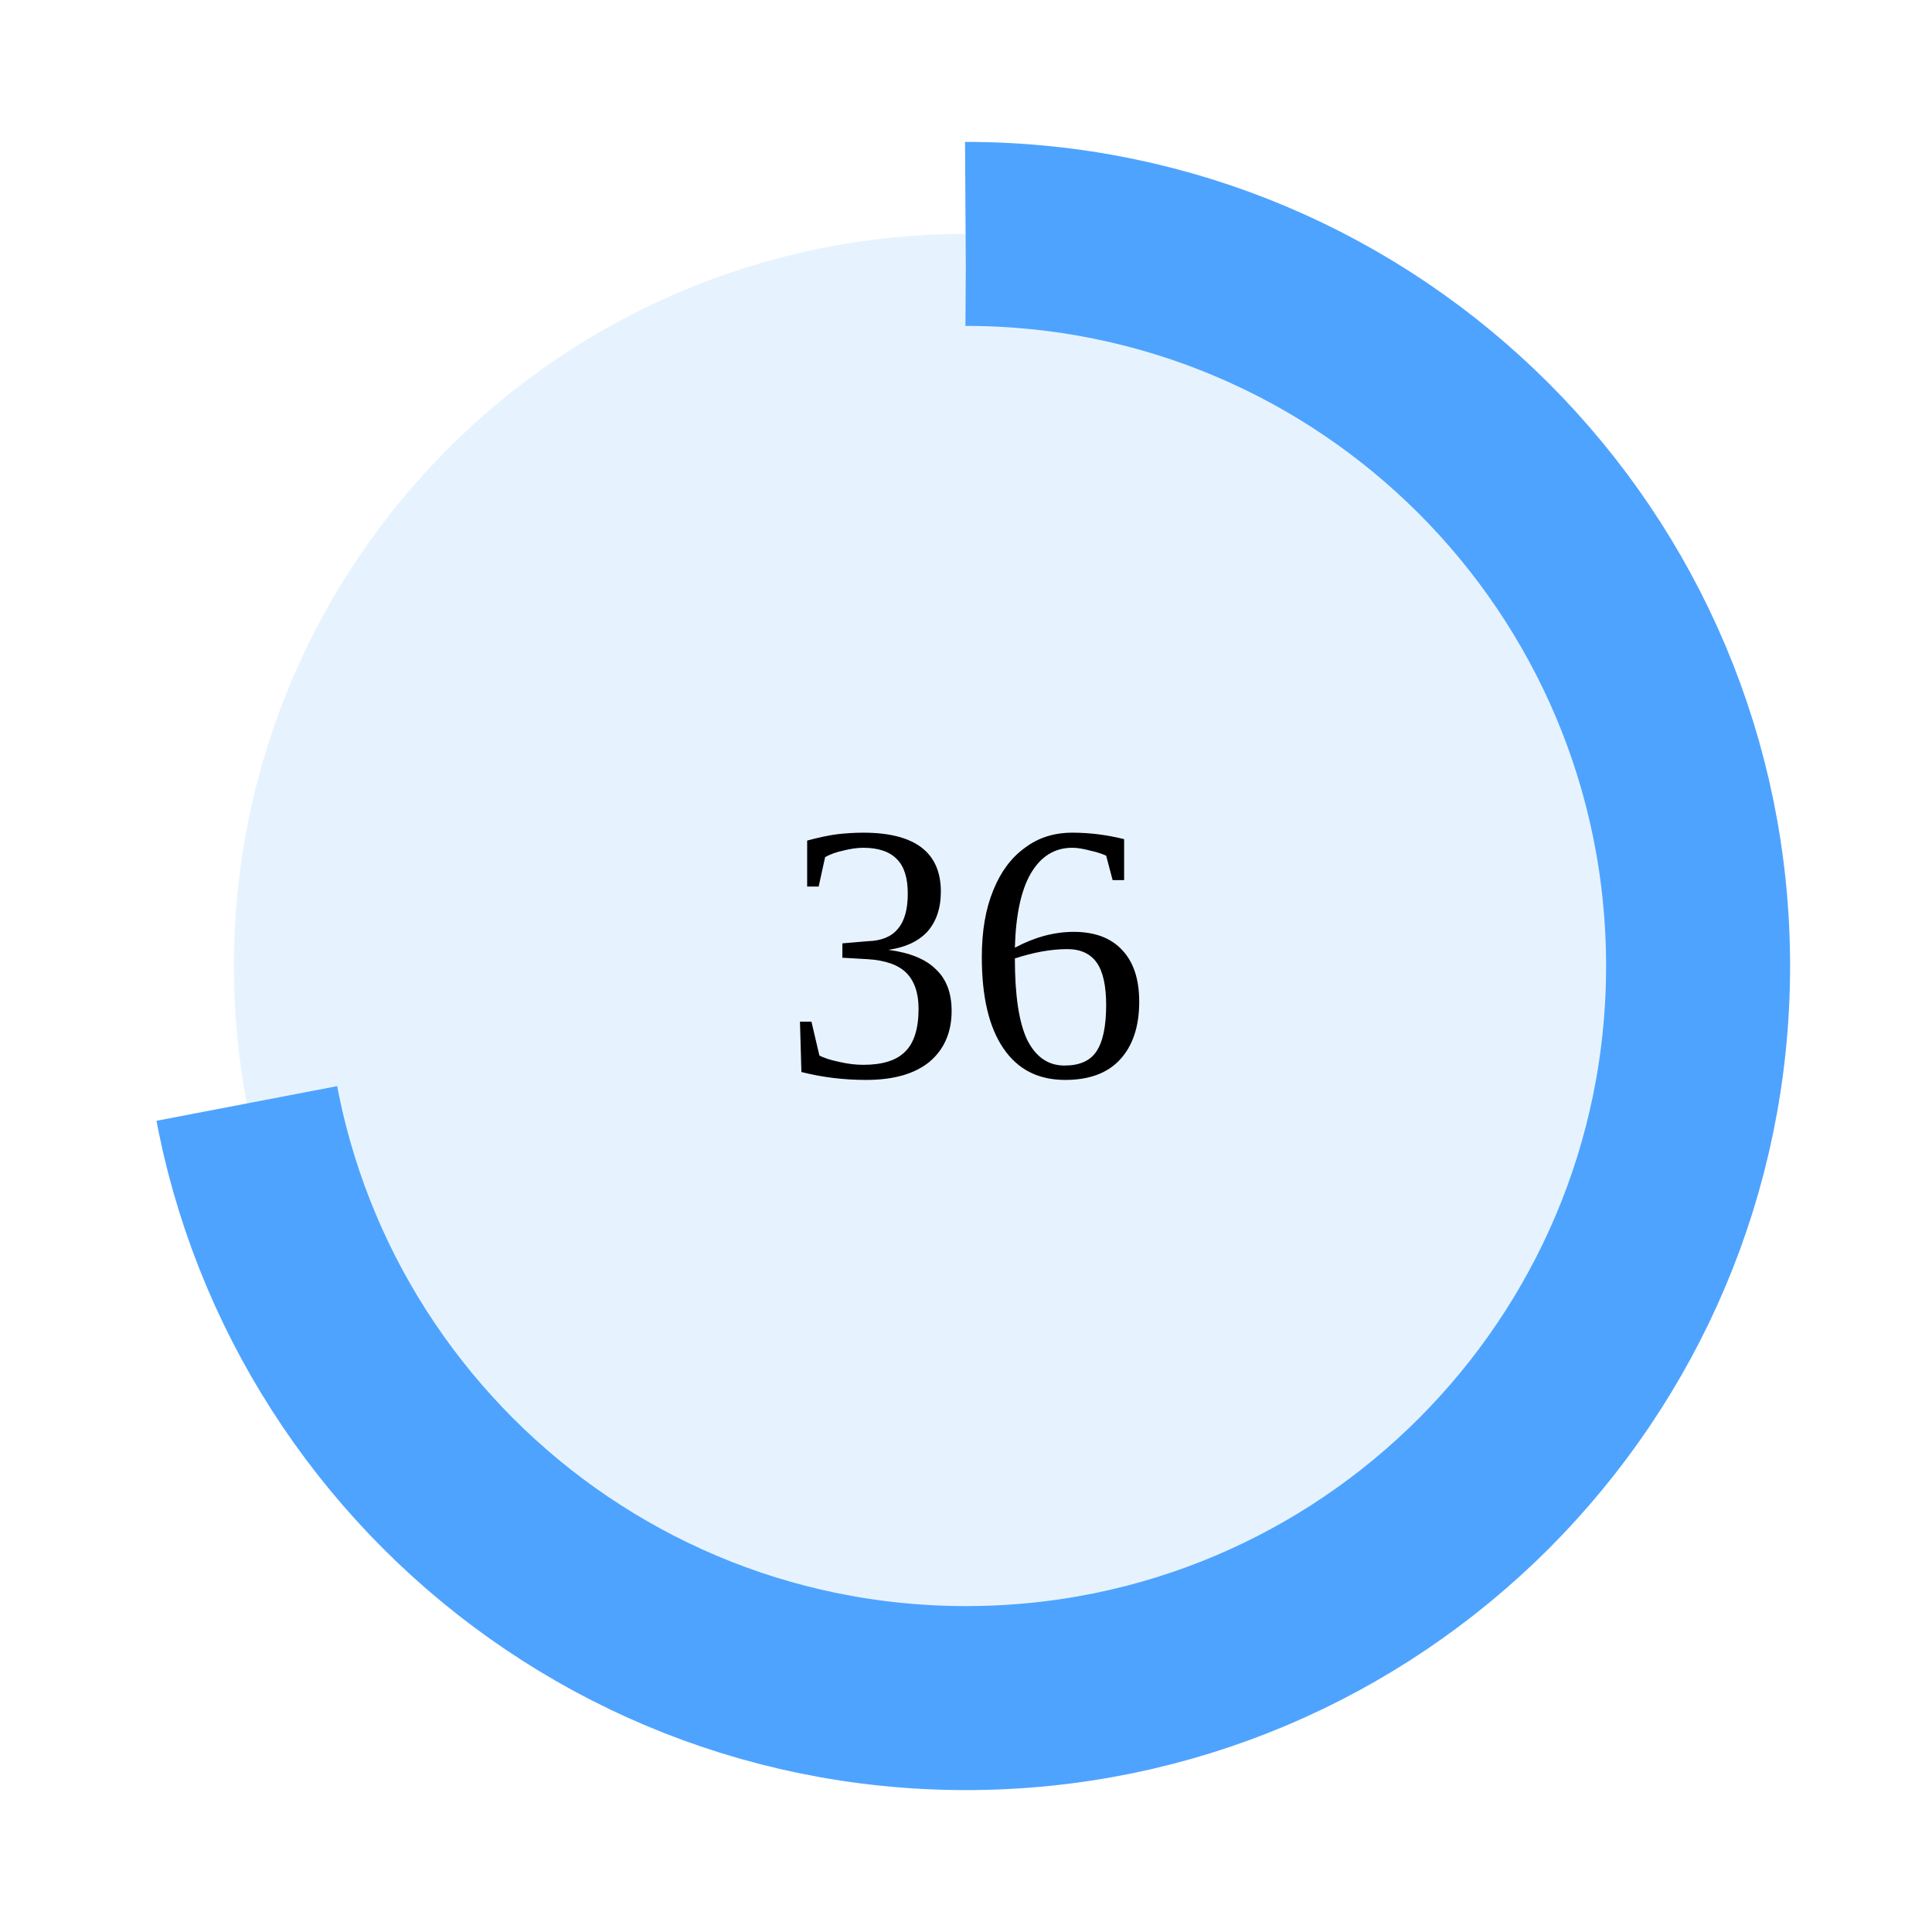
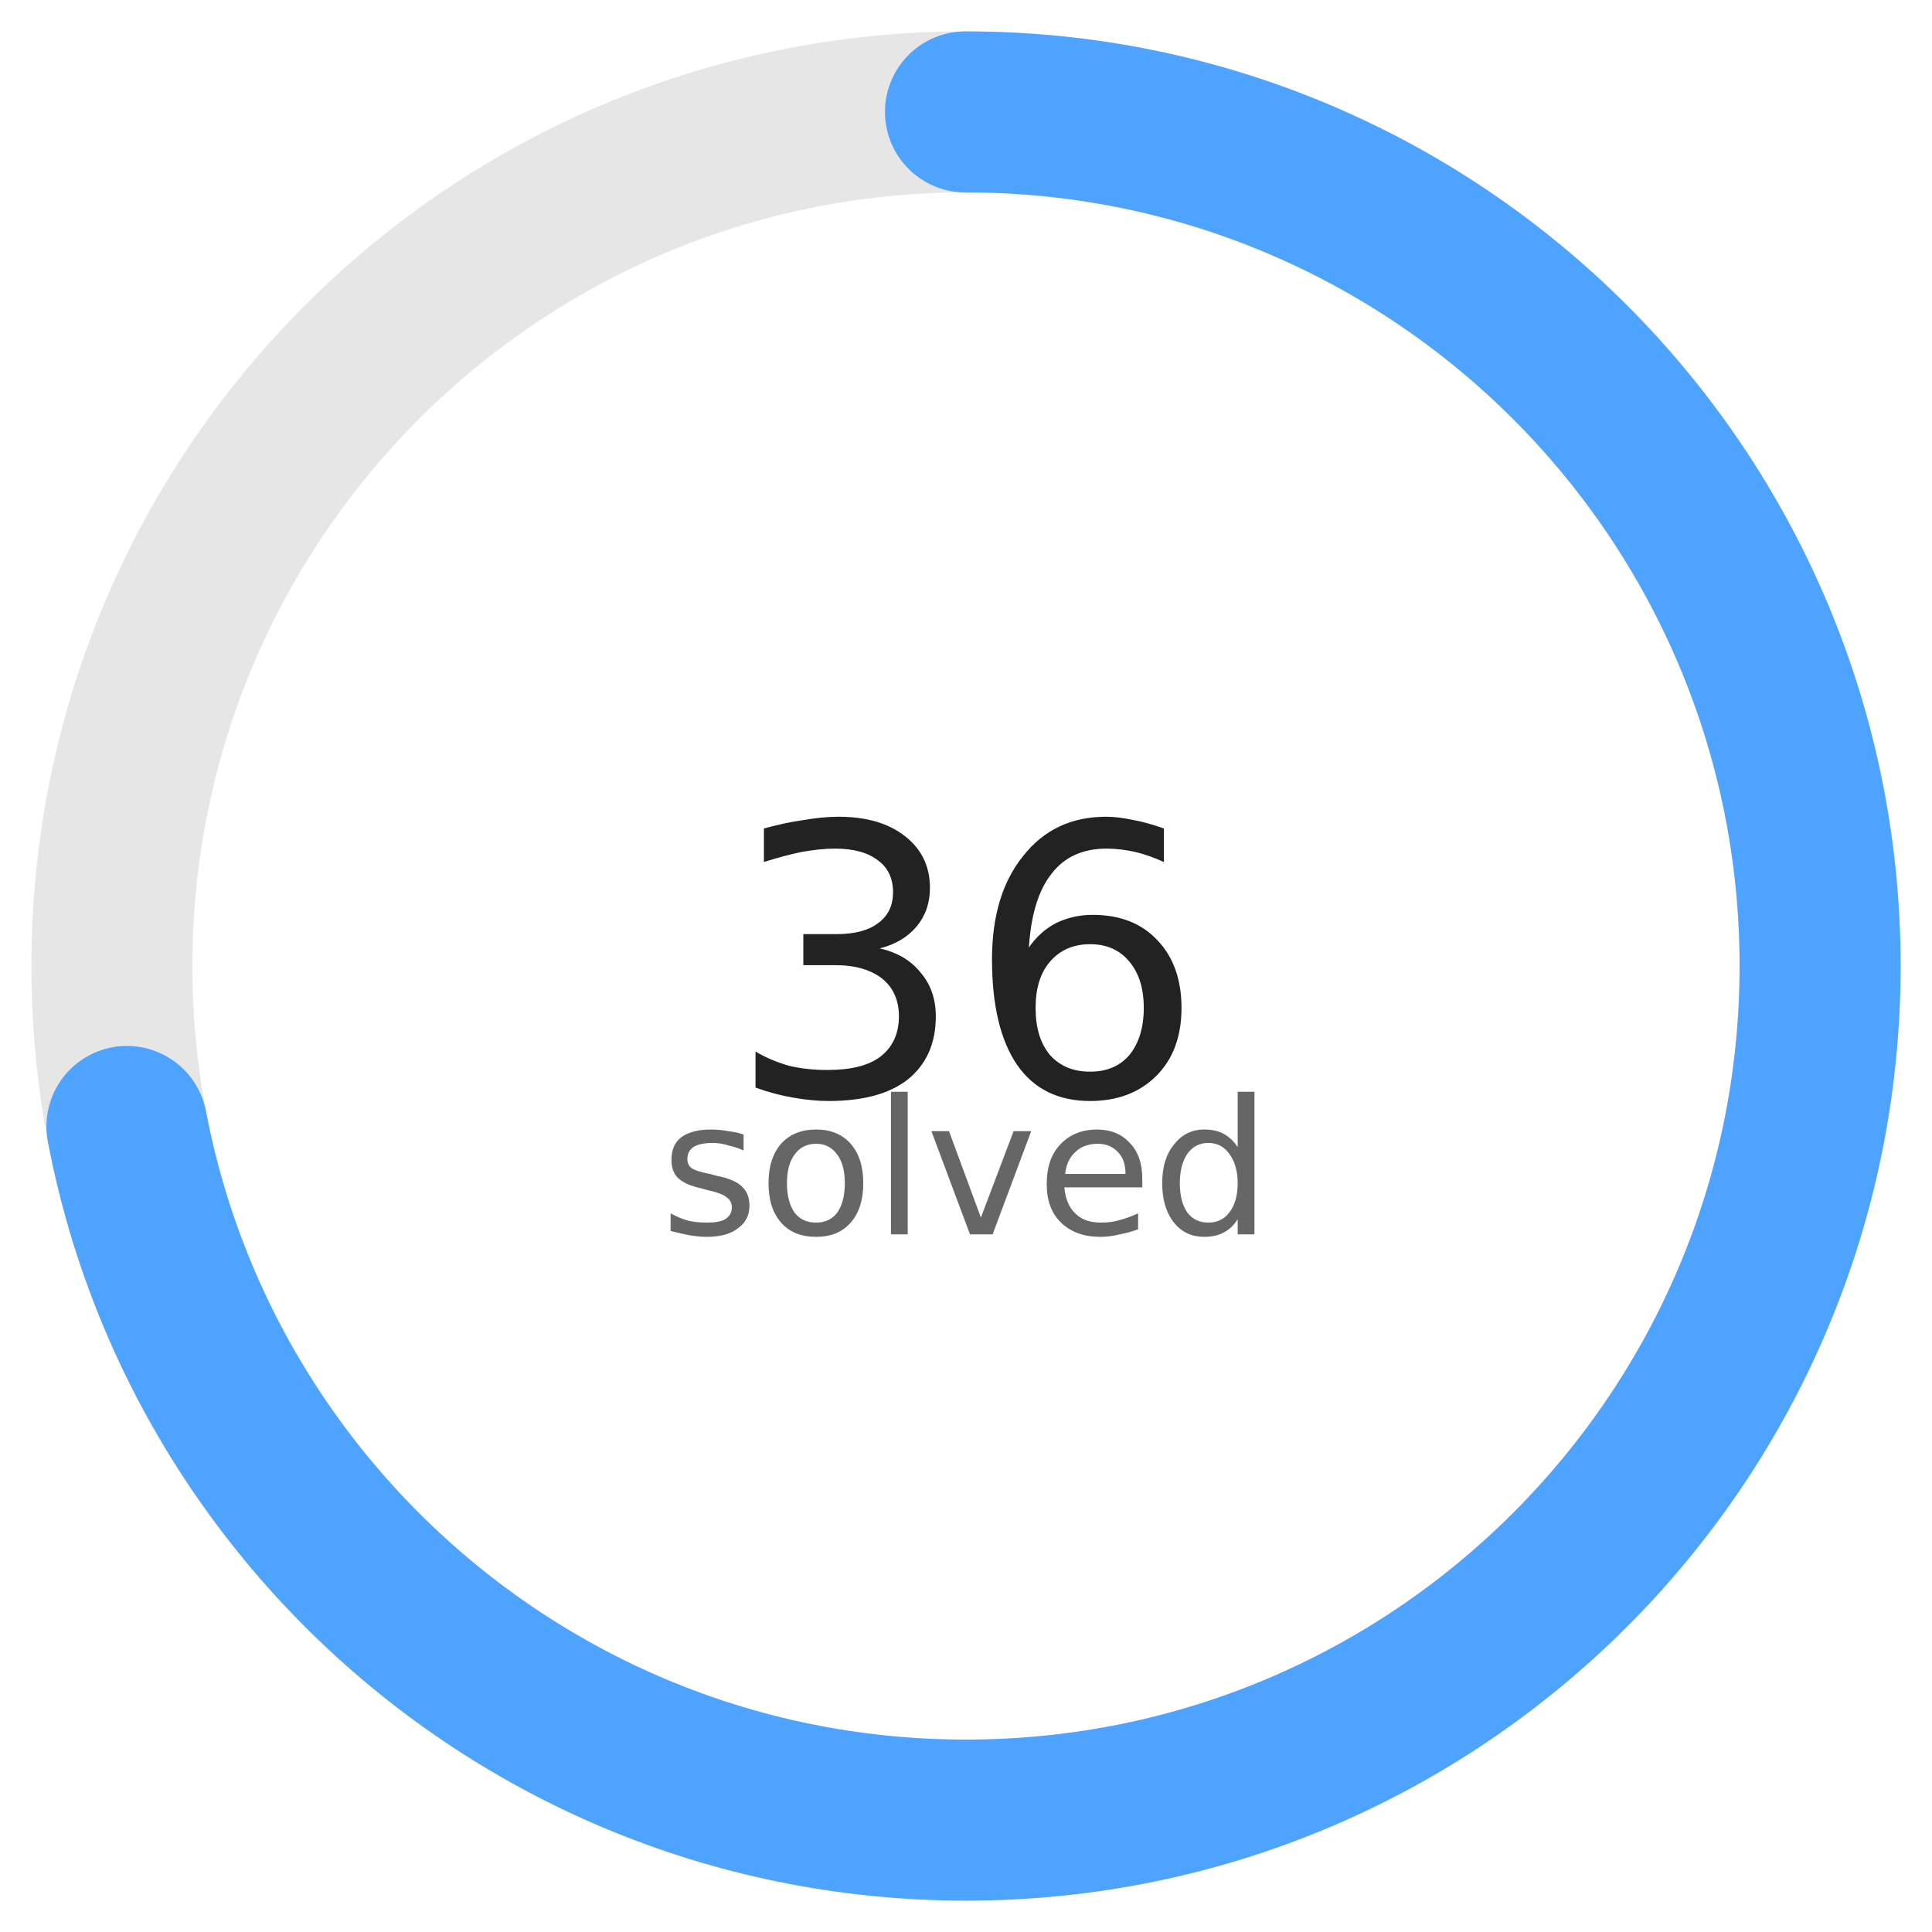
- <svg width="160" height="160" viewBox="0 0 42 42">
-   <circle cx="21" cy="21" r="15.915" fill="#e6f3ff" />
-   <circle cx="21" cy="21" r="15.915" fill="transparent" stroke="#4ea3ff" stroke-width="4" stroke-dasharray="72.0 28.0" transform="rotate(-90 21 21)" />
-   <text x="50%" y="50%" dy=".3em" text-anchor="middle" font-size="8">36</text>
+ <svg xmlns="http://www.w3.org/2000/svg" width="160" height="160" viewBox="0 0 36 36">
+   <circle cx="18" cy="18" r="15.915" fill="none" stroke="#e6e6e6" stroke-width="3" />
+   <circle cx="18" cy="18" r="15.915" fill="none" stroke="#4ea3ff" stroke-width="3" stroke-dasharray="72.0 28.0" stroke-linecap="round" transform="rotate(-90 18 18)" />
+   <text x="18" y="18" font-size="7" fill="#222" text-anchor="middle" dominant-baseline="central" font-family="DejaVu Sans">36</text>
+   <text x="18" y="23" font-size="3.5" fill="#666" text-anchor="middle" font-family="DejaVu Sans">
+       solved
+   </text>
</svg>
